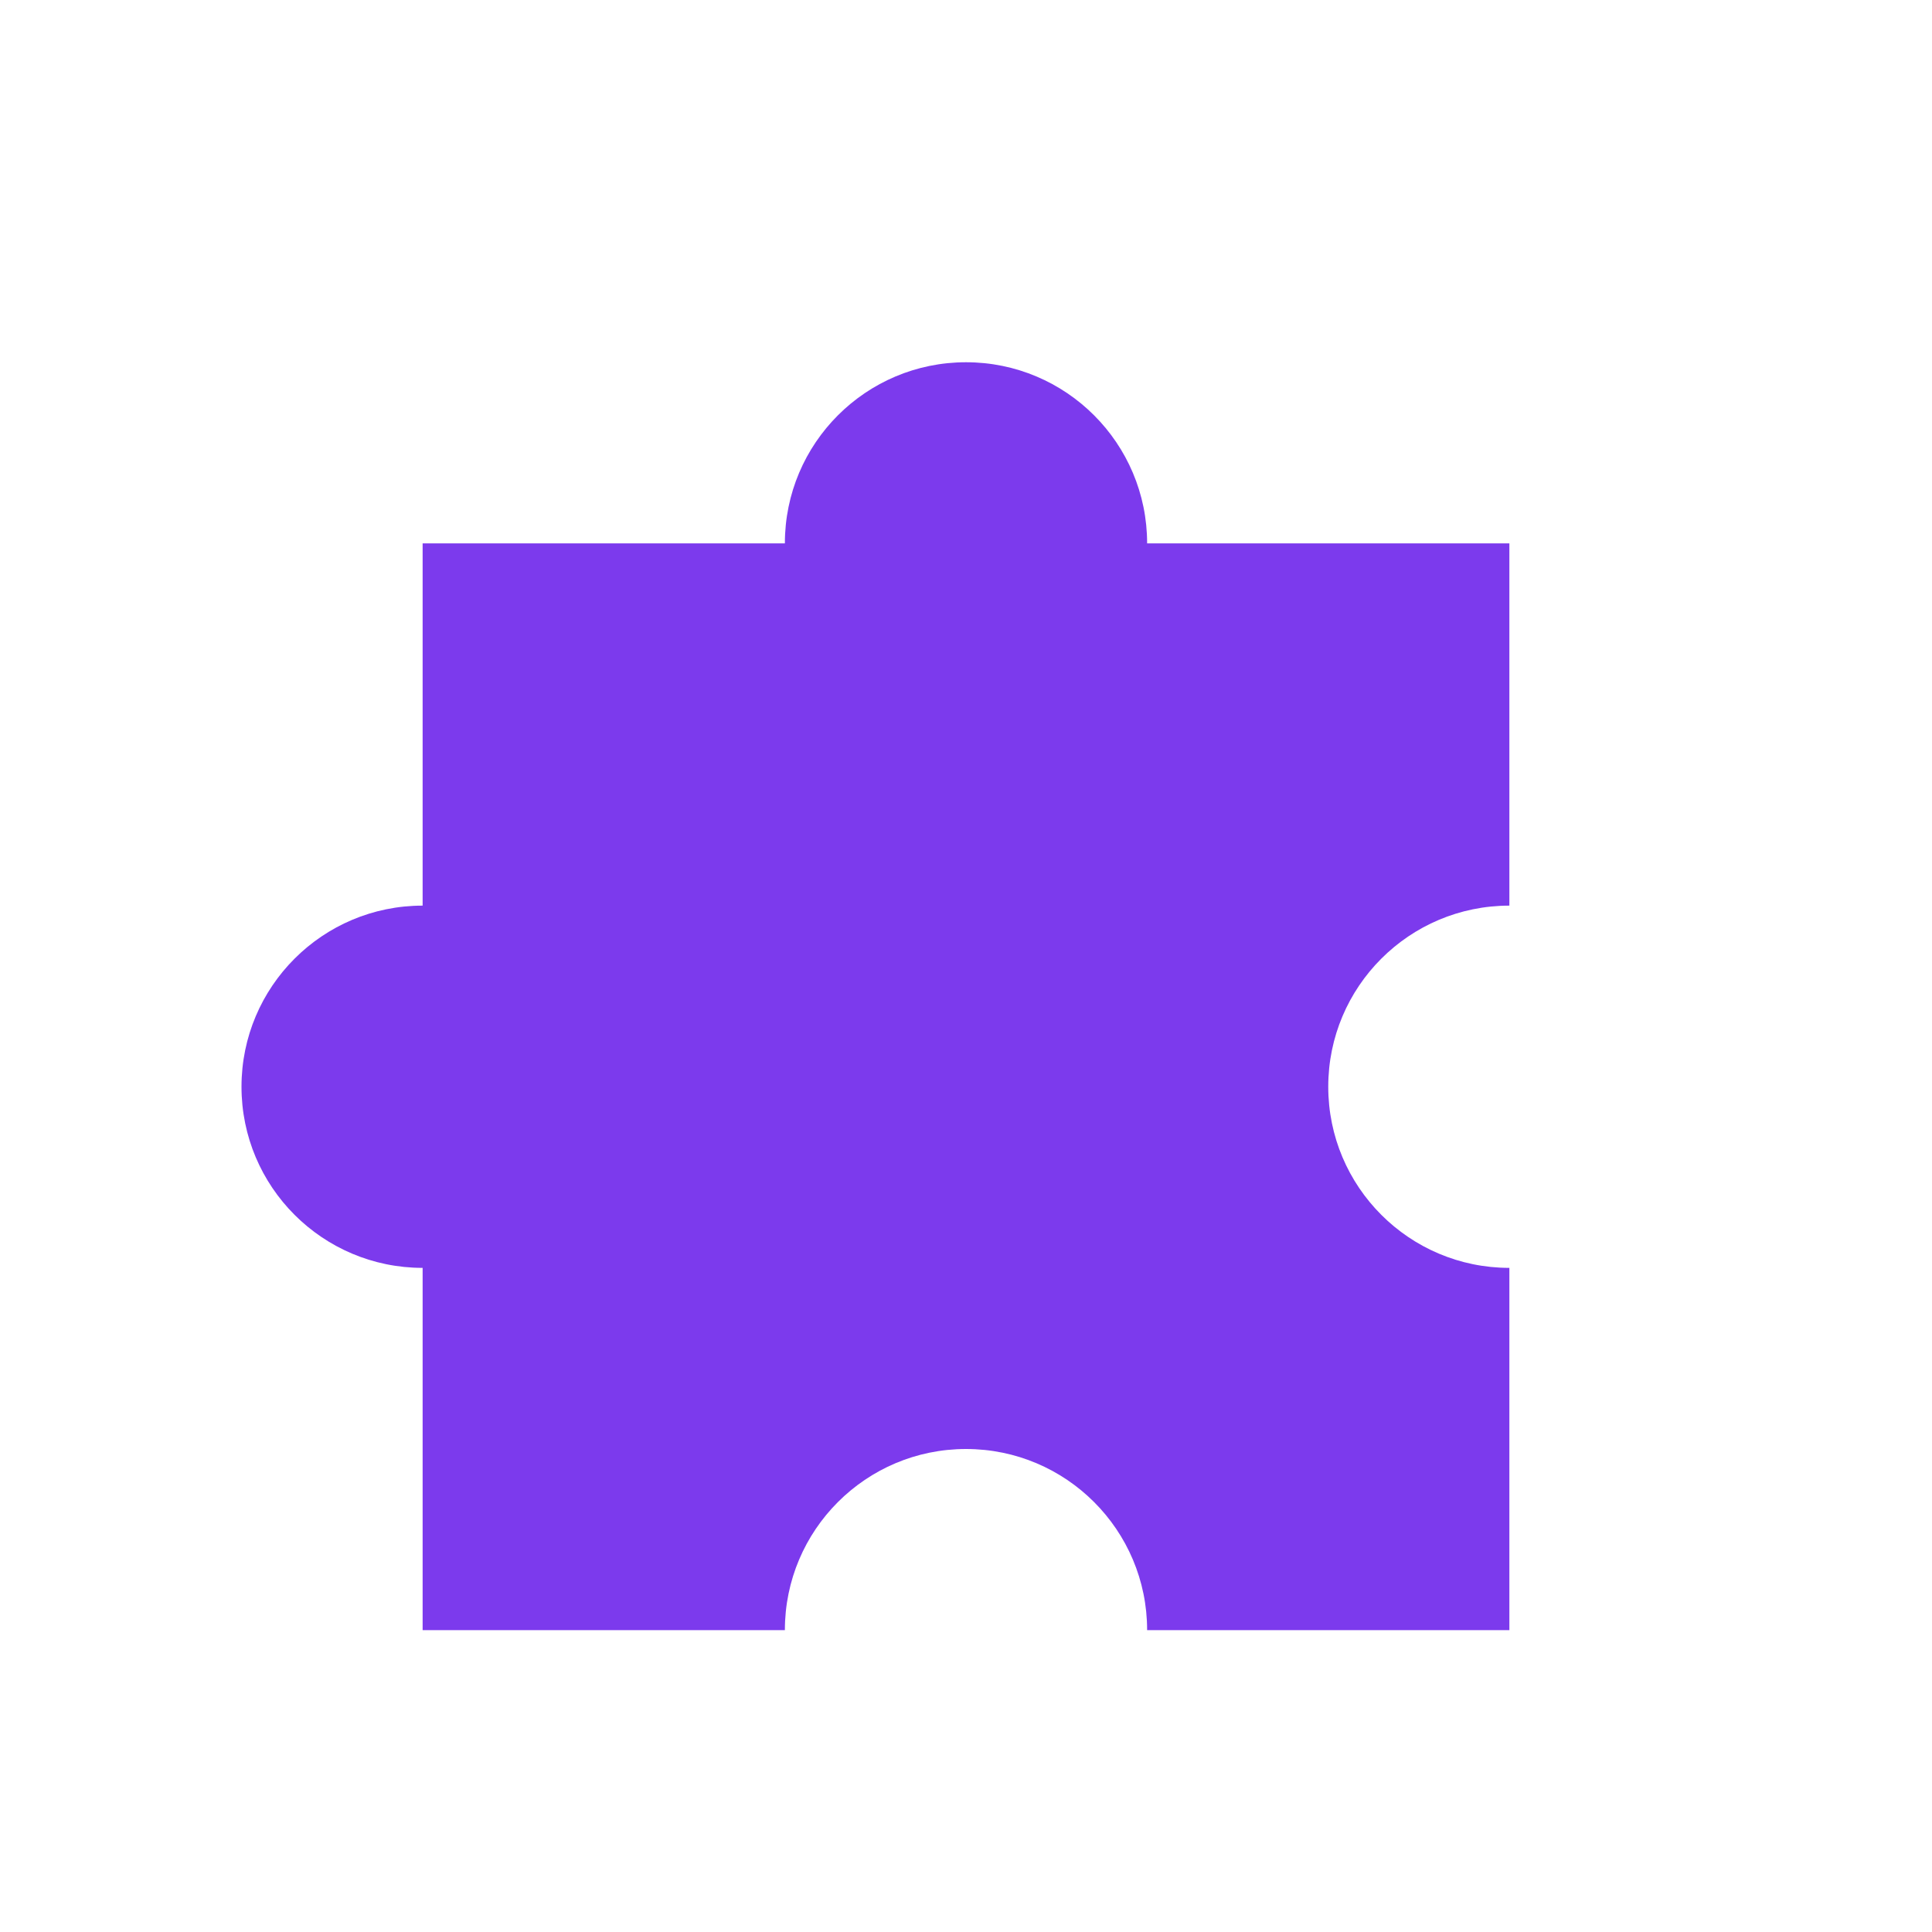
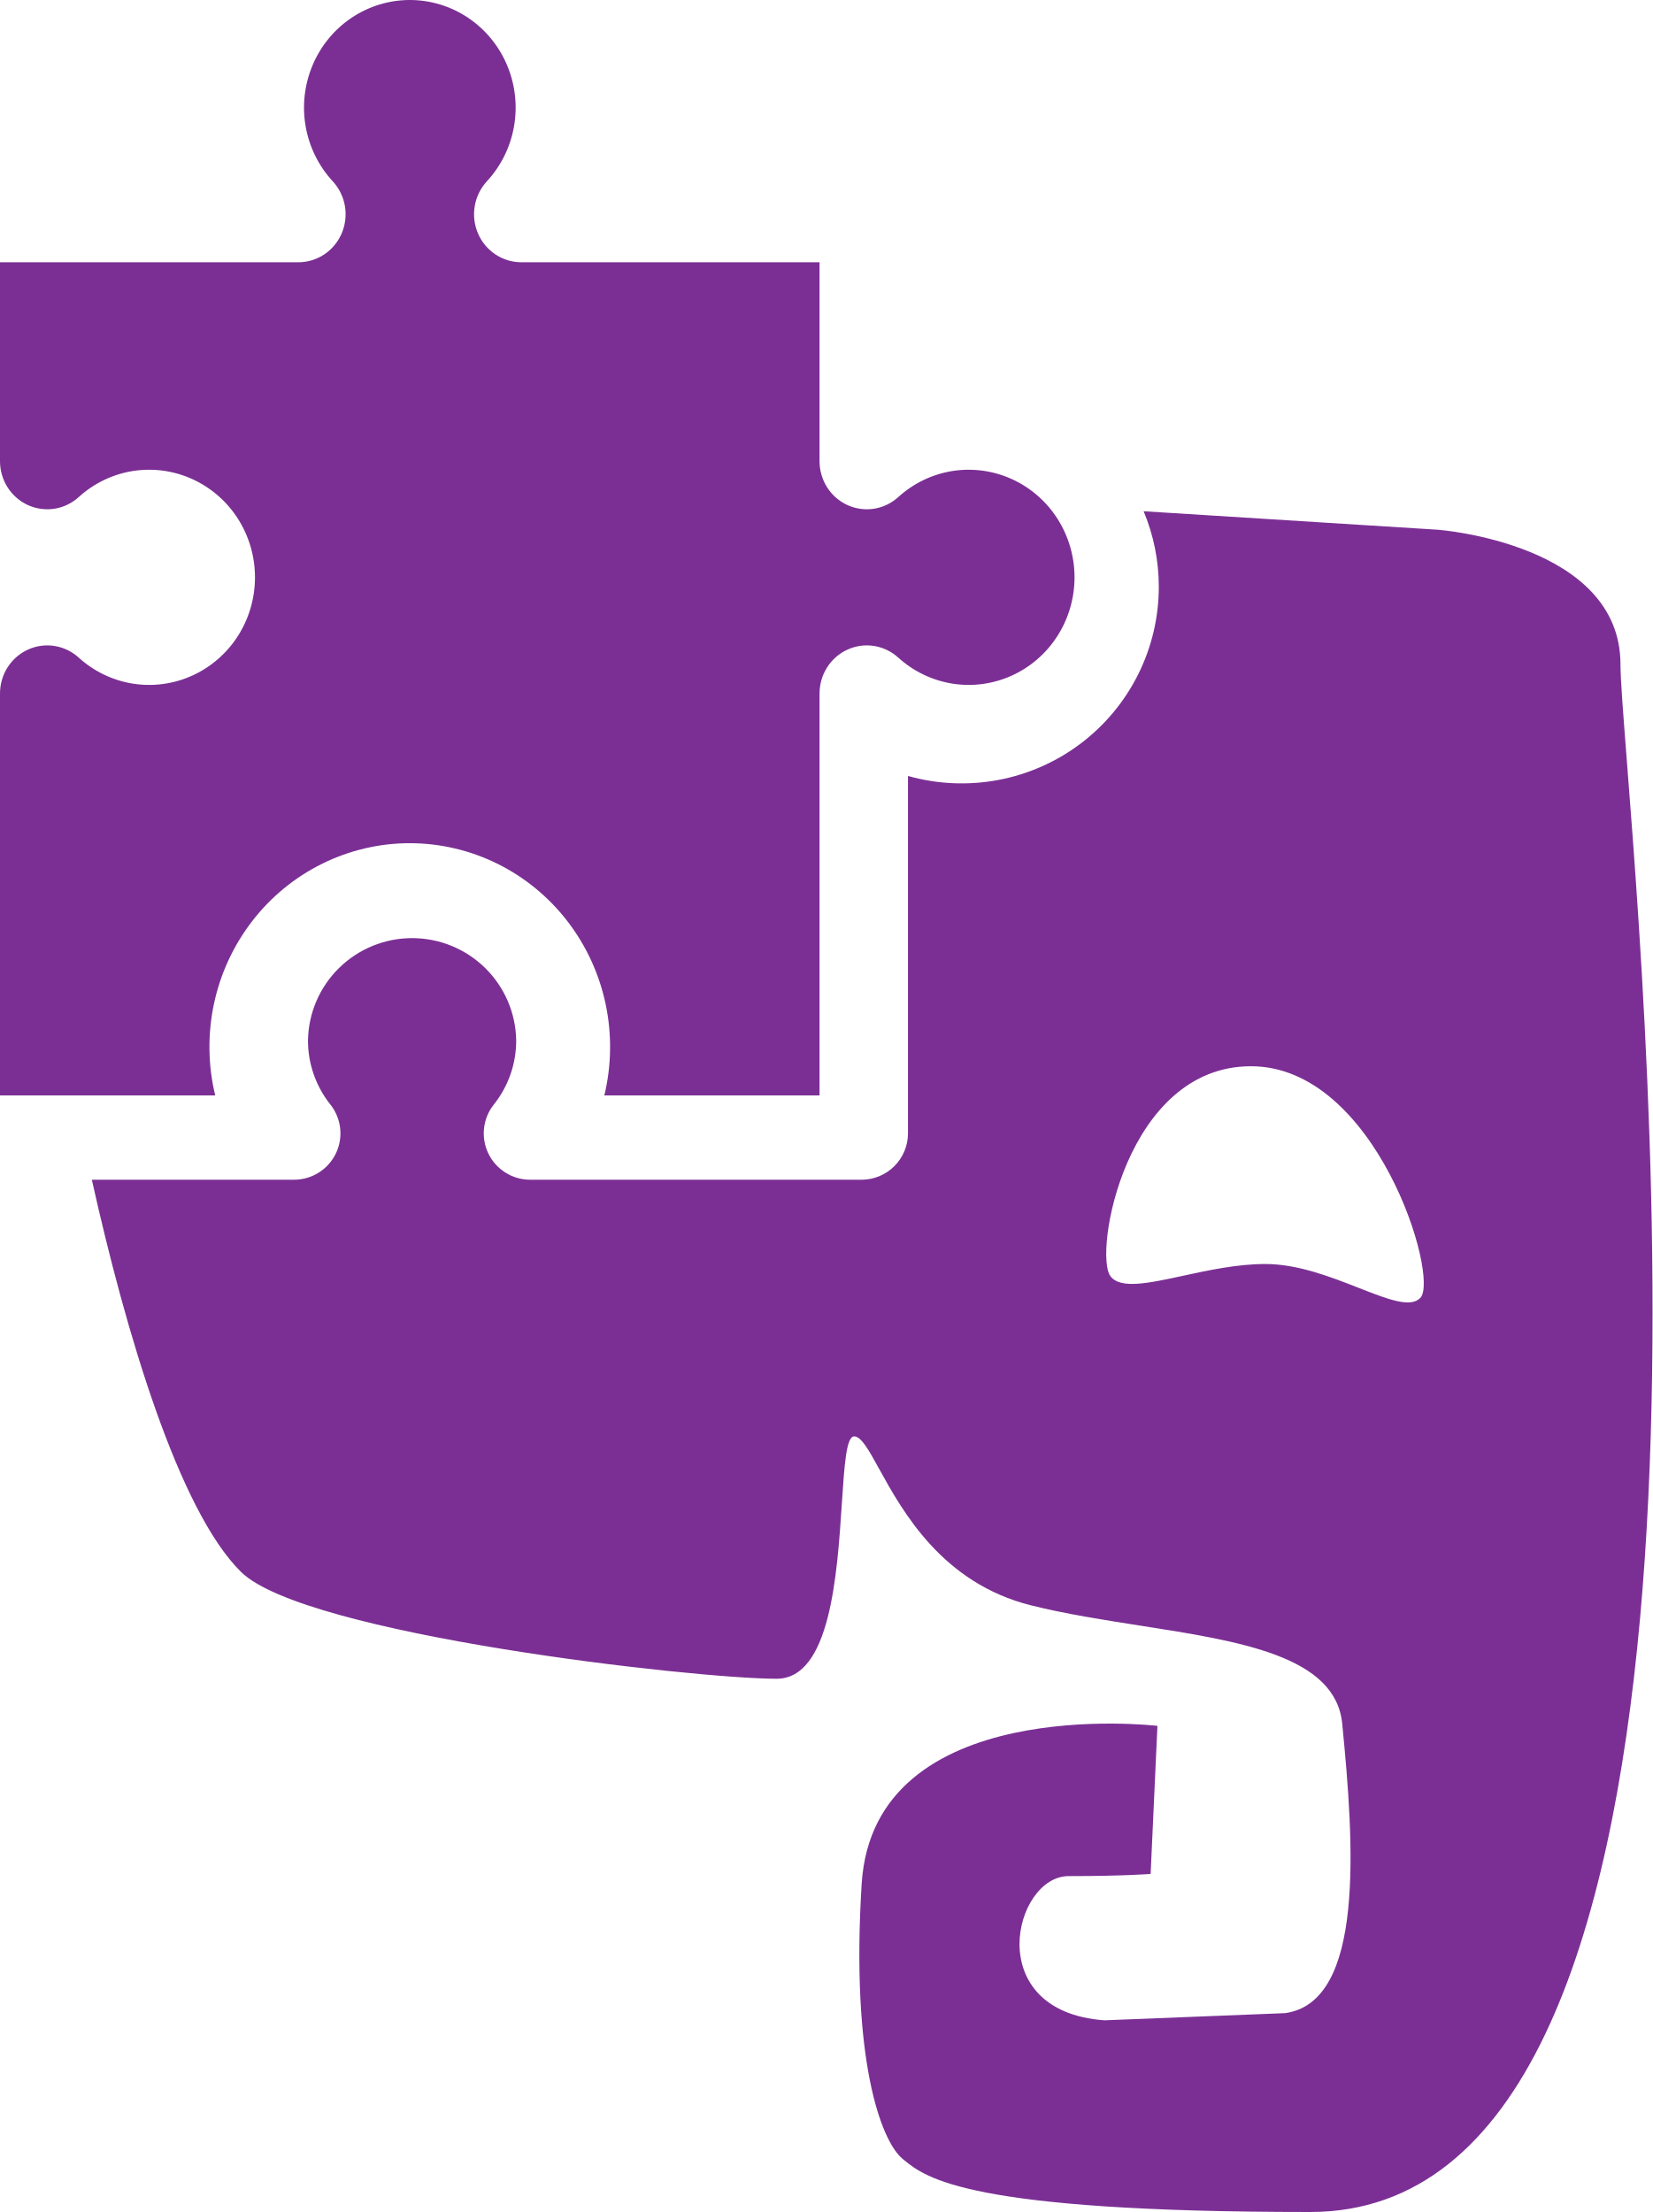
- <svg xmlns="http://www.w3.org/2000/svg" viewBox="0 0 64 64">
-   <path d="M14 18h12a6 6 0 1 1 12 0h12v12a6 6 0 1 0 0 12v12H38a6 6 0 1 0-12 0H14V42a6 6 0 1 1 0-12z" fill="#7c3aed" />
+ <svg xmlns="http://www.w3.org/2000/svg" width="78.435" height="105" viewBox="0 0 78.435 105" fill="none">
+   <path d="M68.25 25.146C68.291 25.15 76.912 25.801 76.912 31.537C76.912 32.238 77.039 33.863 77.219 36.171C78.517 52.799 82.592 105 62.188 105C45.924 105 43.946 103.383 42.891 102.52L42.848 102.484C41.801 101.633 40.377 97.719 40.898 89.416C41.469 80.359 54.844 81.913 54.935 81.924L54.612 88.953C54.596 88.954 53.297 89.056 50.716 89.056C48.117 89.056 46.543 95.479 52.421 95.901L60.998 95.56C64.787 95.026 64.275 87.579 63.705 81.817C63.387 78.614 58.898 77.912 54.107 77.164C52.365 76.892 50.583 76.613 48.947 76.206C44.724 75.156 42.843 71.749 41.728 69.728C41.224 68.814 40.877 68.184 40.539 68.184C40.166 68.184 40.076 69.553 39.958 71.348C39.734 74.753 39.41 79.688 36.858 79.688C32.96 79.687 14.467 77.596 11.442 74.619C8.476 71.698 5.969 63.233 4.359 56H13.946C14.361 56.001 14.769 55.886 15.121 55.666C15.473 55.447 15.756 55.132 15.938 54.759C16.119 54.386 16.191 53.969 16.145 53.558C16.1 53.146 15.939 52.755 15.681 52.431C14.989 51.563 14.613 50.485 14.618 49.376C14.641 48.084 15.172 46.851 16.096 45.945C17.02 45.039 18.263 44.531 19.559 44.531C20.854 44.531 22.098 45.039 23.023 45.945C23.946 46.852 24.478 48.084 24.5 49.376C24.505 50.485 24.13 51.563 23.438 52.431C23.18 52.754 23.02 53.144 22.974 53.554C22.928 53.964 22.998 54.379 23.177 54.751C23.356 55.123 23.637 55.438 23.986 55.659C24.336 55.88 24.741 55.998 25.154 56H40.895C41.478 55.998 42.038 55.766 42.45 55.353C42.863 54.941 43.095 54.382 43.095 53.799V36.833C44.486 37.227 45.95 37.292 47.371 37.026C48.792 36.76 50.133 36.169 51.286 35.299C52.44 34.429 53.376 33.303 54.02 32.012C54.665 30.72 55 29.296 55 27.854C55 26.62 54.754 25.402 54.28 24.268L68.25 25.146ZM59.374 50.613C53.436 50.613 51.901 59.472 52.7 60.572C53.162 61.205 54.489 60.918 56.135 60.562C57.342 60.3 58.721 60 60.057 60C61.601 60 63.182 60.621 64.5 61.138C65.867 61.674 66.951 62.1 67.416 61.605C68.332 60.633 65.312 50.614 59.374 50.613ZM19.452 0C20.433 9.28763e-05 21.392 0.292 22.211 0.84C23.03 1.387 23.674 2.167 24.062 3.082C24.451 3.997 24.568 5.008 24.398 5.99C24.229 6.972 23.779 7.883 23.107 8.608C22.808 8.933 22.608 9.339 22.533 9.777C22.458 10.215 22.51 10.666 22.684 11.074C22.857 11.482 23.145 11.83 23.511 12.074C23.876 12.319 24.305 12.449 24.742 12.449H38.898V21.895C38.898 22.334 39.023 22.765 39.259 23.135C39.494 23.504 39.83 23.796 40.225 23.976C40.62 24.155 41.059 24.215 41.486 24.148C41.914 24.08 42.313 23.887 42.636 23.594C43.359 22.938 44.253 22.508 45.21 22.357C46.167 22.207 47.148 22.342 48.032 22.745C48.916 23.148 49.667 23.802 50.193 24.629C50.72 25.456 51 26.42 51 27.405C51 28.39 50.72 29.355 50.193 30.182C49.667 31.008 48.916 31.663 48.032 32.065C47.148 32.468 46.167 32.603 45.21 32.452C44.253 32.301 43.359 31.872 42.636 31.217C42.313 30.924 41.914 30.731 41.486 30.663C41.059 30.595 40.62 30.655 40.225 30.835C39.83 31.015 39.494 31.307 39.259 31.676C39.023 32.045 38.898 32.477 38.898 32.917V52H28.683C29.026 50.577 29.047 49.092 28.744 47.659C28.441 46.226 27.82 44.882 26.931 43.728C26.041 42.575 24.905 41.642 23.609 41.001C22.313 40.36 20.891 40.026 19.449 40.025C18.008 40.025 16.584 40.36 15.288 41.001C13.992 41.642 12.856 42.575 11.967 43.728C11.077 44.882 10.457 46.226 10.153 47.659C9.85 49.092 9.871 50.577 10.215 52H0V32.917C9.80972e-06 32.477 0.126 32.045 0.361 31.676C0.597 31.307 0.932 31.015 1.327 30.835C1.722 30.655 2.16 30.595 2.588 30.663C3.016 30.731 3.416 30.923 3.738 31.217C4.461 31.872 5.355 32.301 6.312 32.452C7.27 32.603 8.25 32.468 9.134 32.065C10.018 31.663 10.769 31.008 11.296 30.182C11.823 29.355 12.102 28.39 12.102 27.405C12.102 26.42 11.823 25.456 11.296 24.629C10.769 23.802 10.018 23.148 9.134 22.745C8.25 22.342 7.27 22.207 6.312 22.357C5.355 22.508 4.461 22.938 3.738 23.594C3.416 23.887 3.016 24.08 2.588 24.148C2.16 24.215 1.722 24.155 1.327 23.976C0.932 23.796 0.597 23.504 0.361 23.135C0.126 22.765 0 22.334 0 21.895V12.449H14.16C14.598 12.449 15.027 12.319 15.393 12.074C15.758 11.83 16.045 11.482 16.219 11.074C16.392 10.666 16.445 10.215 16.37 9.777C16.295 9.339 16.094 8.933 15.795 8.608C15.123 7.883 14.675 6.972 14.505 5.99C14.335 5.008 14.453 3.997 14.842 3.082C15.23 2.167 15.873 1.387 16.692 0.84C17.512 0.292 18.472 0 19.452 0Z" fill="#7B2F94" />
</svg>
